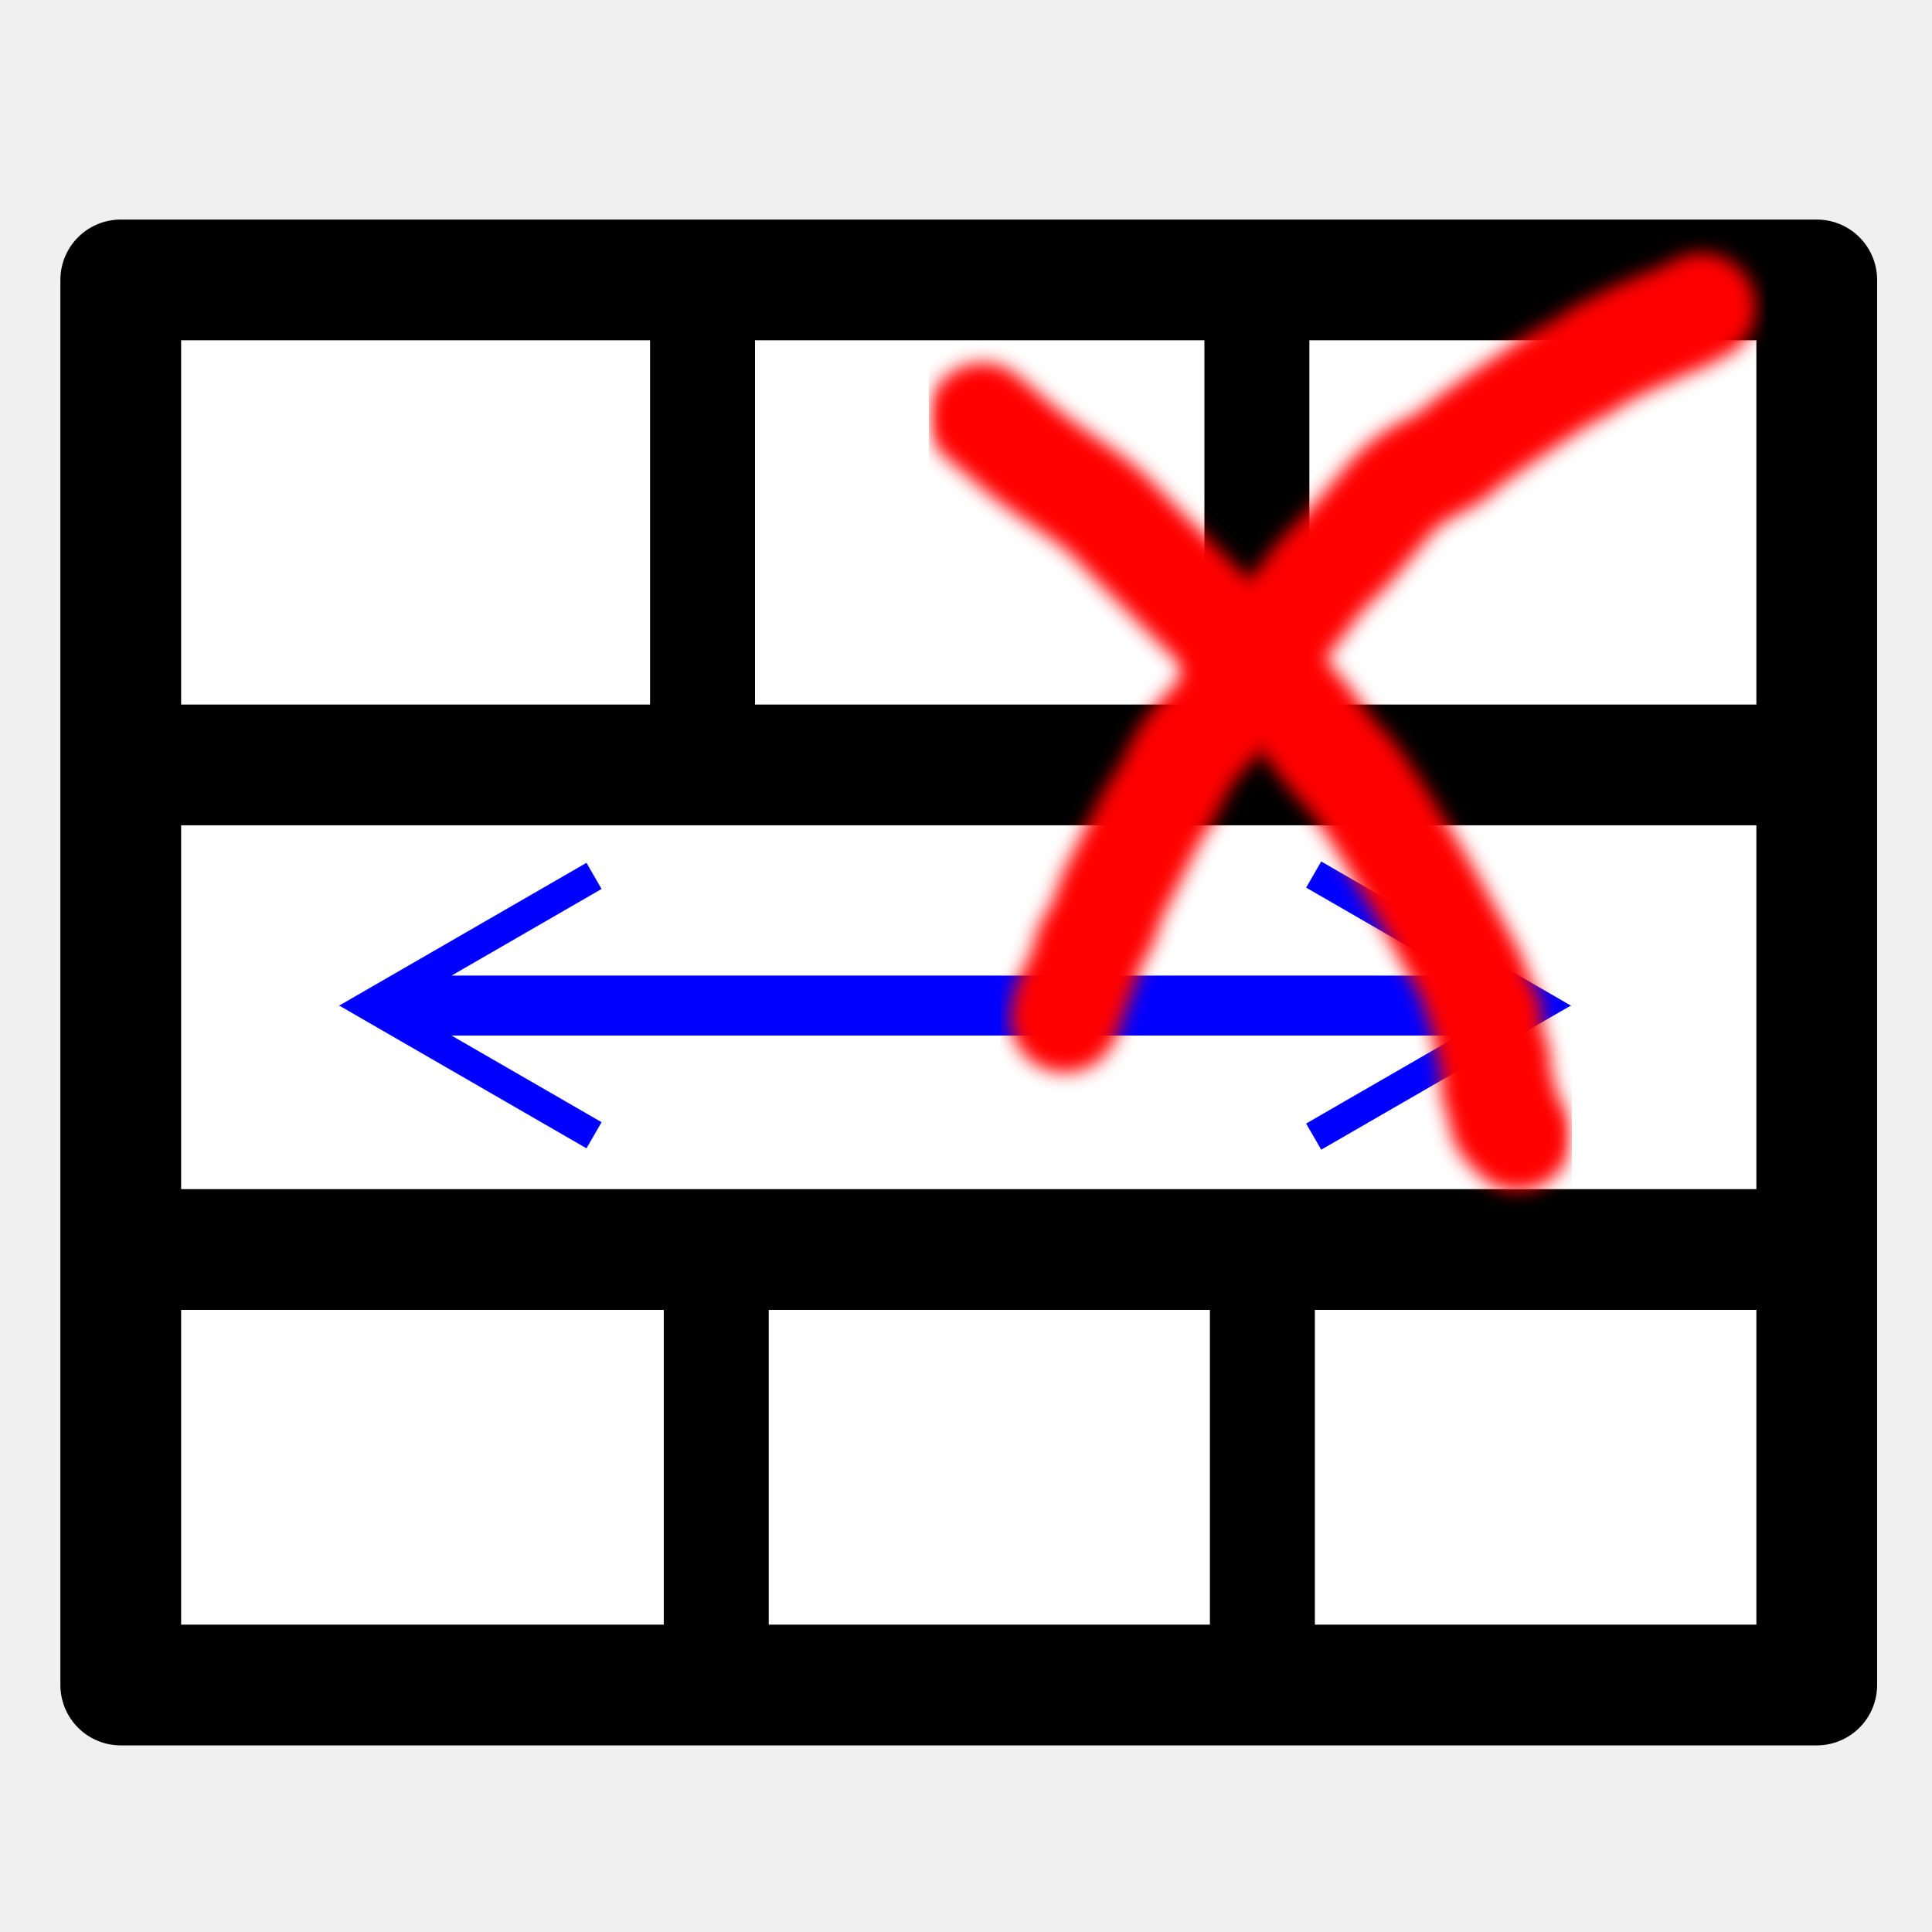
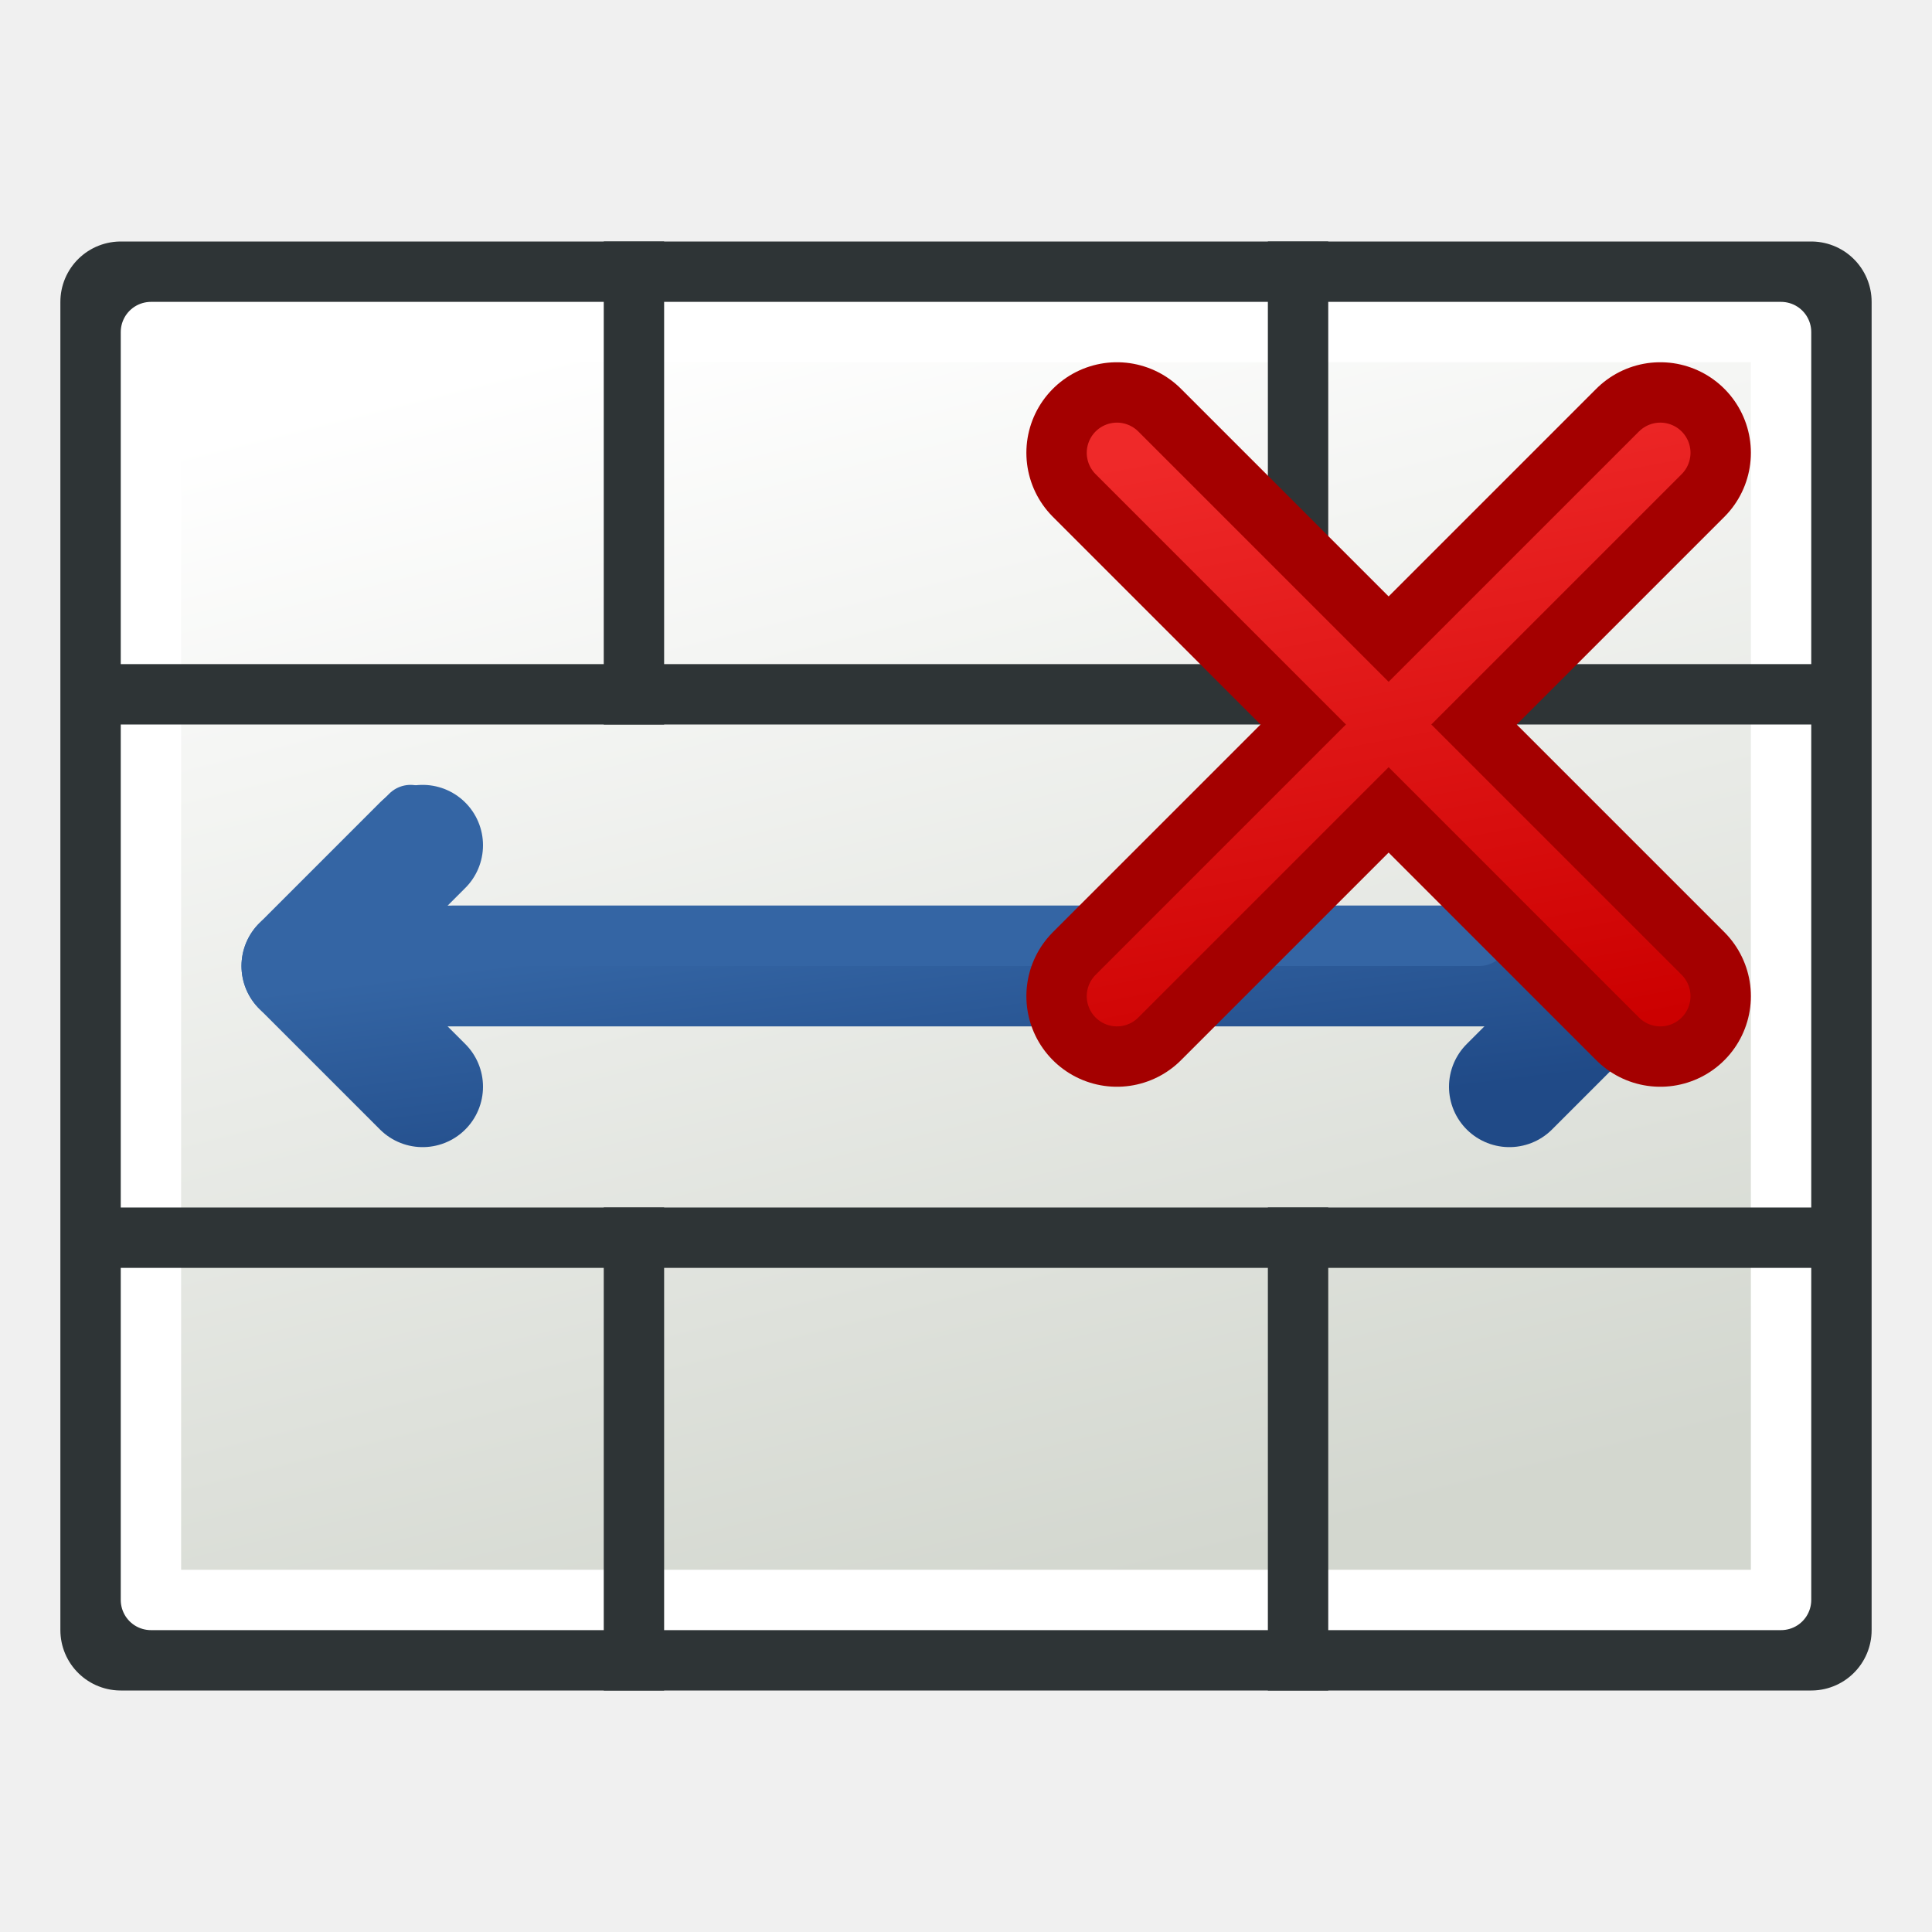
<svg xmlns="http://www.w3.org/2000/svg" xmlns:xlink="http://www.w3.org/1999/xlink" width="64px" height="64px" id="svg2860" version="1.1">
  <defs id="defs2862">
+     <linearGradient id="linearGradient3970">
+       <stop style="stop-color:#204a87;stop-opacity:1" offset="0" id="stop3972" />
+       <stop style="stop-color:#3465a4;stop-opacity:1" offset="1" id="stop3974" />
+     </linearGradient>
+     <linearGradient id="linearGradient3962">
+       <stop style="stop-color:#204a87;stop-opacity:1" offset="0" id="stop3964" />
+       <stop style="stop-color:#3465a4;stop-opacity:1" offset="1" id="stop3966" />
+     </linearGradient>
+     <linearGradient id="linearGradient3954">
+       <stop style="stop-color:#204a87;stop-opacity:1" offset="0" id="stop3956" />
+       <stop style="stop-color:#3465a4;stop-opacity:1" offset="1" id="stop3958" />
+     </linearGradient>
    <radialGradient xlink:href="#linearGradient3377" id="radialGradient3692" cx="45.883" cy="28.87" fx="45.883" fy="28.87" r="19.467" gradientUnits="userSpaceOnUse" />
    <radialGradient xlink:href="#linearGradient3377" id="radialGradient3703" gradientUnits="userSpaceOnUse" cx="135.383" cy="97.37" fx="135.383" fy="97.37" r="19.467" gradientTransform="matrix(0.97435,0.2250379,-0.4623105,2.001673,48.48755,-127.9988)" />
    <linearGradient id="linearGradient3377">
      <stop id="stop3379" offset="0" style="stop-color:#faff2b;stop-opacity:1;" />
      <stop id="stop3381" offset="1" style="stop-color:#ffaa00;stop-opacity:1;" />
    </linearGradient>
    <radialGradient xlink:href="#linearGradient3377" id="radialGradient3705" gradientUnits="userSpaceOnUse" cx="148.883" cy="81.87" fx="148.883" fy="81.87" r="19.467" gradientTransform="matrix(1.385259,-0.05136783,0.03705629,0.9993132,-60.3924,7.704044)" />
-     <filter id="filter5416">
-       <feGaussianBlur stdDeviation="0.297" id="feGaussianBlur5418" />
-     </filter>
-     <filter id="filter5420">
-       <feGaussianBlur stdDeviation="0.297" id="feGaussianBlur5422" />
-     </filter>
+     <linearGradient xlink:href="#linearGradient3783" id="linearGradient3789" x1="38" y1="58" x2="21" y2="5" gradientUnits="userSpaceOnUse" gradientTransform="matrix(1,0,0,0.7777778,-3e-6,7.111112)" />
+     <linearGradient id="linearGradient3783">
+       <stop style="stop-color:#d3d7cf;stop-opacity:1" offset="0" id="stop3785" />
+       <stop style="stop-color:#ffffff;stop-opacity:1" offset="1" id="stop3787" />
+     </linearGradient>
+     <linearGradient xlink:href="#linearGradient3954" id="linearGradient3960" x1="99" y1="36" x2="98" y2="28" gradientUnits="userSpaceOnUse" gradientTransform="translate(-66,2)" />
+     <linearGradient xlink:href="#linearGradient3962" id="linearGradient3968" x1="99" y1="36" x2="98" y2="28" gradientUnits="userSpaceOnUse" gradientTransform="translate(-66,2)" />
+     <linearGradient xlink:href="#linearGradient3970" id="linearGradient3976" x1="99" y1="36" x2="98" y2="28" gradientUnits="userSpaceOnUse" gradientTransform="translate(-66,2)" />
+     <linearGradient xlink:href="#linearGradient4029" id="linearGradient4027" x1="142" y1="31" x2="138" y2="10" gradientUnits="userSpaceOnUse" gradientTransform="translate(-94,4)" />
+     <linearGradient id="linearGradient4029">
+       <stop id="stop4031" offset="0" style="stop-color:#cc0000;stop-opacity:1" />
+       <stop id="stop4033" offset="1" style="stop-color:#ef2929;stop-opacity:1" />
+     </linearGradient>
+     <linearGradient id="linearGradient4019">
+       <stop style="stop-color:#cc0000;stop-opacity:1" offset="0" id="stop4021" />
+       <stop style="stop-color:#ef2929;stop-opacity:1" offset="1" id="stop4023" />
+     </linearGradient>
+     <linearGradient xlink:href="#linearGradient4019" id="linearGradient3068" gradientUnits="userSpaceOnUse" gradientTransform="translate(-94,4)" x1="142" y1="31" x2="138" y2="10" />
  </defs>
  <g id="layer1">
-     <rect style="color:#000000;fill:#ffffff;fill-opacity:1;fill-rule:nonzero;stroke:none;stroke-width:4;stroke-linecap:butt;stroke-linejoin:round;stroke-miterlimit:4;stroke-opacity:1;stroke-dasharray:none;stroke-dashoffset:0;marker:none;visibility:visible;display:inline;overflow:visible;enable-background:accumulate" id="rect3002" width="56.182" height="46.545" x="4" y="9.273" />
-     <rect style="color:#000000;fill:none;fill-opacity:1;fill-rule:nonzero;stroke:#000000;stroke-width:4;stroke-linecap:butt;stroke-linejoin:round;stroke-miterlimit:4;stroke-opacity:1;stroke-dasharray:none;stroke-dashoffset:0;marker:none;visibility:visible;display:inline;overflow:visible;enable-background:accumulate" id="rect3002-9" width="56.182" height="46.545" x="4" y="9.273" />
-     <path style="fill:none;stroke:#000000;stroke-width:4;stroke-linecap:butt;stroke-linejoin:miter;stroke-miterlimit:4;stroke-opacity:1;stroke-dasharray:none" d="M 4.909,25.339 60,25.339" id="path3794" />
-     <path style="fill:none;stroke:#000000;stroke-width:4;stroke-linecap:butt;stroke-linejoin:miter;stroke-miterlimit:4;stroke-opacity:1;stroke-dasharray:none" d="m 4.545,41.392 55.636,0" id="path3796" />
-     <path style="fill:none;stroke:#000000;stroke-width:3.477px;stroke-linecap:butt;stroke-linejoin:miter;stroke-opacity:1" d="m 23.727,42.364 c 0,14.182 0,14.182 0,14.182" id="path4679" />
-     <path style="fill:none;stroke:#000000;stroke-width:3.477px;stroke-linecap:butt;stroke-linejoin:miter;stroke-opacity:1" d="m 41.818,41.636 c 0,14.182 0,14.182 0,14.182" id="path4679-2" />
-     <path style="fill:none;stroke:#000000;stroke-width:3.477px;stroke-linecap:butt;stroke-linejoin:miter;stroke-opacity:1" d="m 23.273,9.818 c 0,14.182 0,14.182 0,14.182" id="path4679-3" />
-     <path style="fill:none;stroke:#000000;stroke-width:3.477px;stroke-linecap:butt;stroke-linejoin:miter;stroke-opacity:1" d="m 41.636,9.818 c 0,14.182 0,14.182 0,14.182" id="path4679-5" />
-     <path style="fill:none;stroke:#0000ff;stroke-width:1px;stroke-linecap:butt;stroke-linejoin:miter;stroke-opacity:1" d="m 19.678,29.015 -6.587,3.803 37.091,0 -6.665,-3.848" id="path5239" />
-     <path style="fill:none;stroke:#0000ff;stroke-width:1px;stroke-linecap:butt;stroke-linejoin:miter;stroke-opacity:1" d="m 19.678,37.607 -6.587,-3.803 37.091,0 -6.665,3.848" id="path5239-5" />
-     <path style="fill:none;stroke:#ff0000;stroke-width:3.6;stroke-linecap:round;stroke-linejoin:round;stroke-opacity:1;stroke-miterlimit:4;stroke-dasharray:none;filter:url(#filter5416)" d="m 56.364,10.182 c -0.314,0.125 -0.596,0.329 -0.909,0.455 -0.178,0.071 -0.374,0.096 -0.545,0.182 -0.098,0.049 -0.172,0.139 -0.273,0.182 -0.115,0.049 -0.249,0.042 -0.364,0.091 -0.1,0.043 -0.175,0.133 -0.273,0.182 -0.086,0.043 -0.182,0.061 -0.273,0.091 -0.091,0.061 -0.175,0.133 -0.273,0.182 -0.086,0.043 -0.187,0.048 -0.273,0.091 -0.098,0.049 -0.182,0.121 -0.273,0.182 -0.182,0.121 -0.356,0.255 -0.545,0.364 -0.118,0.067 -0.245,0.116 -0.364,0.182 -0.536,0.298 -1.036,0.66 -1.545,1 -0.762,0.508 -0.368,0.237 -1.182,0.818 -0.212,0.152 -0.43,0.296 -0.636,0.455 -0.188,0.144 -0.351,0.32 -0.545,0.455 -0.402,0.278 -0.875,0.443 -1.273,0.727 -0.227,0.162 -0.439,0.348 -0.636,0.545 -0.198,0.198 -0.365,0.423 -0.545,0.636 -0.236,0.279 -0.769,0.933 -1,1.182 -0.204,0.22 -0.432,0.417 -0.636,0.636 -0.748,0.805 -0.372,0.479 -1.091,1.364 -1.025,1.262 -0.265,0.178 -1.273,1.545 -0.219,0.298 -0.424,0.606 -0.636,0.909 -0.182,0.333 -0.328,0.689 -0.545,1 -0.209,0.299 -0.501,0.532 -0.727,0.818 -0.832,1.054 -0.469,0.699 -1.091,1.818 -0.139,0.25 -0.314,0.478 -0.455,0.727 -0.133,0.236 -0.242,0.485 -0.364,0.727 -0.242,0.485 -0.496,0.964 -0.727,1.455 -0.305,0.476 -0.401,1.041 -0.636,1.545 -0.103,0.221 -0.267,0.412 -0.364,0.636 -0.087,0.203 -0.112,0.427 -0.182,0.636 -0.052,0.155 -0.126,0.301 -0.182,0.455 -0.066,0.18 -0.106,0.369 -0.182,0.545 -0.166,0.388 -0.028,-0.342 -0.182,0.273 -0.015,0.059 0,0.121 0,0.182 0,0.03 0.014,0.064 0,0.091 -0.112,0.225 -0.091,-0.031 -0.091,0.182" id="path5316" />
-     <path style="fill:none;stroke:#ff0000;stroke-width:3.6;stroke-linecap:round;stroke-linejoin:round;stroke-opacity:1;stroke-miterlimit:4;stroke-dasharray:none;filter:url(#filter5420)" d="m 32.545,13.818 c 0.182,0.152 0.365,0.302 0.545,0.455 0.675,0.571 0.693,0.621 1.455,1.182 0.586,0.432 1.467,0.986 2,1.455 0.418,0.368 0.788,0.788 1.182,1.182 0.179,0.179 2.05,2.05 2.273,2.273 1.44,1.44 0.743,0.712 2.091,2.182 0.333,0.364 0.684,0.712 1,1.091 0.291,0.349 0.532,0.738 0.818,1.091 1.148,1.418 0.347,0.193 1.455,1.818 0.393,0.577 0.82,1.306 1.182,1.909 0.182,0.303 0.368,0.603 0.545,0.909 C 47.404,29.904 47.697,30.455 48,31 c 0.172,0.31 0.674,1.186 0.818,1.545 0.082,0.205 0.097,0.433 0.182,0.636 0.068,0.163 0.226,0.284 0.273,0.455 0,0.452 -0.036,0.578 0.091,1 0.047,0.156 0.15,0.295 0.182,0.455 0.059,0.297 -0.066,0.613 0,0.909 0.254,1.143 0.134,-0.384 0.273,0.727 0.015,0.12 -0.048,0.252 0,0.364 0.145,0.339 0.234,0.17 0.364,0.364 0.038,0.056 0.061,0.121 0.091,0.182" id="path5318" />
+     <rect style="color:#000000;fill:#ffffff;stroke:#2e3436;stroke-width:4;stroke-linecap:butt;stroke-linejoin:round;stroke-miterlimit:4;stroke-opacity:1;stroke-dasharray:none;stroke-dashoffset:0;marker:none;visibility:visible;display:inline;overflow:visible;enable-background:accumulate" id="rect3002-9-36" width="56" height="44" x="4" y="10" />
+     <rect style="color:#000000;fill:url(#linearGradient3789);fill-opacity:1;stroke:#ffffff;stroke-width:2;stroke-linecap:butt;stroke-linejoin:round;stroke-miterlimit:4;stroke-opacity:1;stroke-dasharray:none;stroke-dashoffset:0;marker:none;visibility:visible;display:inline;overflow:visible;enable-background:accumulate" id="rect3002-9-3" width="54" height="42" x="5" y="11" />
+     <path style="fill:none;stroke:#2e3436;stroke-width:2;stroke-linecap:butt;stroke-linejoin:miter;stroke-miterlimit:4;stroke-opacity:1;stroke-dasharray:none" d="M 21,40 21,56" id="path3792" />
+     <path style="fill:none;stroke:#2e3436;stroke-width:2;stroke-linecap:butt;stroke-linejoin:miter;stroke-miterlimit:4;stroke-opacity:1;stroke-dasharray:none" d="M 3,23 61,23" id="path3794-7" />
+     <path style="fill:none;stroke:#2e3436;stroke-width:2;stroke-linecap:butt;stroke-linejoin:miter;stroke-miterlimit:4;stroke-opacity:1;stroke-dasharray:none" d="M 3,41 61,41" id="path3796-5" />
+     <path style="fill:none;stroke:#2e3436;stroke-width:2;stroke-linecap:butt;stroke-linejoin:miter;stroke-miterlimit:4;stroke-opacity:1;stroke-dasharray:none" d="M 43,40 43,56" id="path3792-3" />
+     <path style="fill:none;stroke:#2e3436;stroke-width:2;stroke-linecap:butt;stroke-linejoin:miter;stroke-miterlimit:4;stroke-opacity:1;stroke-dasharray:none" d="M 21,8 21,24" id="path3792-5" />
+     <path style="fill:none;stroke:#2e3436;stroke-width:2;stroke-linecap:butt;stroke-linejoin:miter;stroke-miterlimit:4;stroke-opacity:1;stroke-dasharray:none" d="M 43,8 43,24" id="path3792-3-6" />
+     <path style="fill:none;stroke:url(#linearGradient3968);stroke-width:4;stroke-linecap:round;stroke-linejoin:round;stroke-opacity:1" d="m 10,32 44,0" id="path3158" />
+     <path style="fill:none;stroke:url(#linearGradient3976);stroke-width:4;stroke-linecap:round;stroke-linejoin:round;stroke-opacity:1" d="m 50,28 4,4 -4,4" id="path3160" />
+     <path style="fill:none;stroke:#3465a4;stroke-width:2;stroke-linecap:round;stroke-linejoin:round;stroke-opacity:1" d="m 15,31 34,0" id="path3158-9" />
+     <path style="fill:none;stroke:#3465a4;stroke-width:2;stroke-linecap:round;stroke-linejoin:round;stroke-opacity:1" d="m 49,28 c 0,-1 1,-1 1.4,-1 l 4.6,4.6" id="path3160-1" />
+     <path style="fill:none;stroke:url(#linearGradient3960);stroke-width:4;stroke-linecap:round;stroke-linejoin:round;stroke-opacity:1" d="m 14,28 -4,4 4,4" id="path3156" />
+     <path style="fill:none;stroke:#3465a4;stroke-width:2;stroke-linecap:round;stroke-linejoin:round;stroke-opacity:1" d="m 13.6,27 -4,4" id="path3156-2" />
+     <path style="fill:none;stroke:#3465a4;stroke-width:2;stroke-linecap:round;stroke-linejoin:round;stroke-opacity:1" d="m 49,28 c 0,-1 1,-1 1.4,-1 l 4.6,4.6" id="path3160-1-5" />
+     <path style="fill:none;stroke:#a40000;stroke-width:6;stroke-linecap:round;stroke-linejoin:miter;stroke-opacity:1" d="M 37,15 55,33" id="path3978" />
+     <path style="fill:none;stroke:#a40000;stroke-width:6;stroke-linecap:round;stroke-linejoin:miter;stroke-opacity:1" d="M 55,15 37,33" id="path3978-2" />
+     <path style="fill:none;stroke:url(#linearGradient3068);stroke-width:2;stroke-linecap:round;stroke-linejoin:miter;stroke-opacity:1" d="M 37,15 55,33" id="path3978-7" />
+     <path style="fill:none;stroke:url(#linearGradient4027);stroke-width:2;stroke-linecap:round;stroke-linejoin:miter;stroke-opacity:1" d="M 55,15 37,33" id="path3978-2-0" />
  </g>
</svg>
